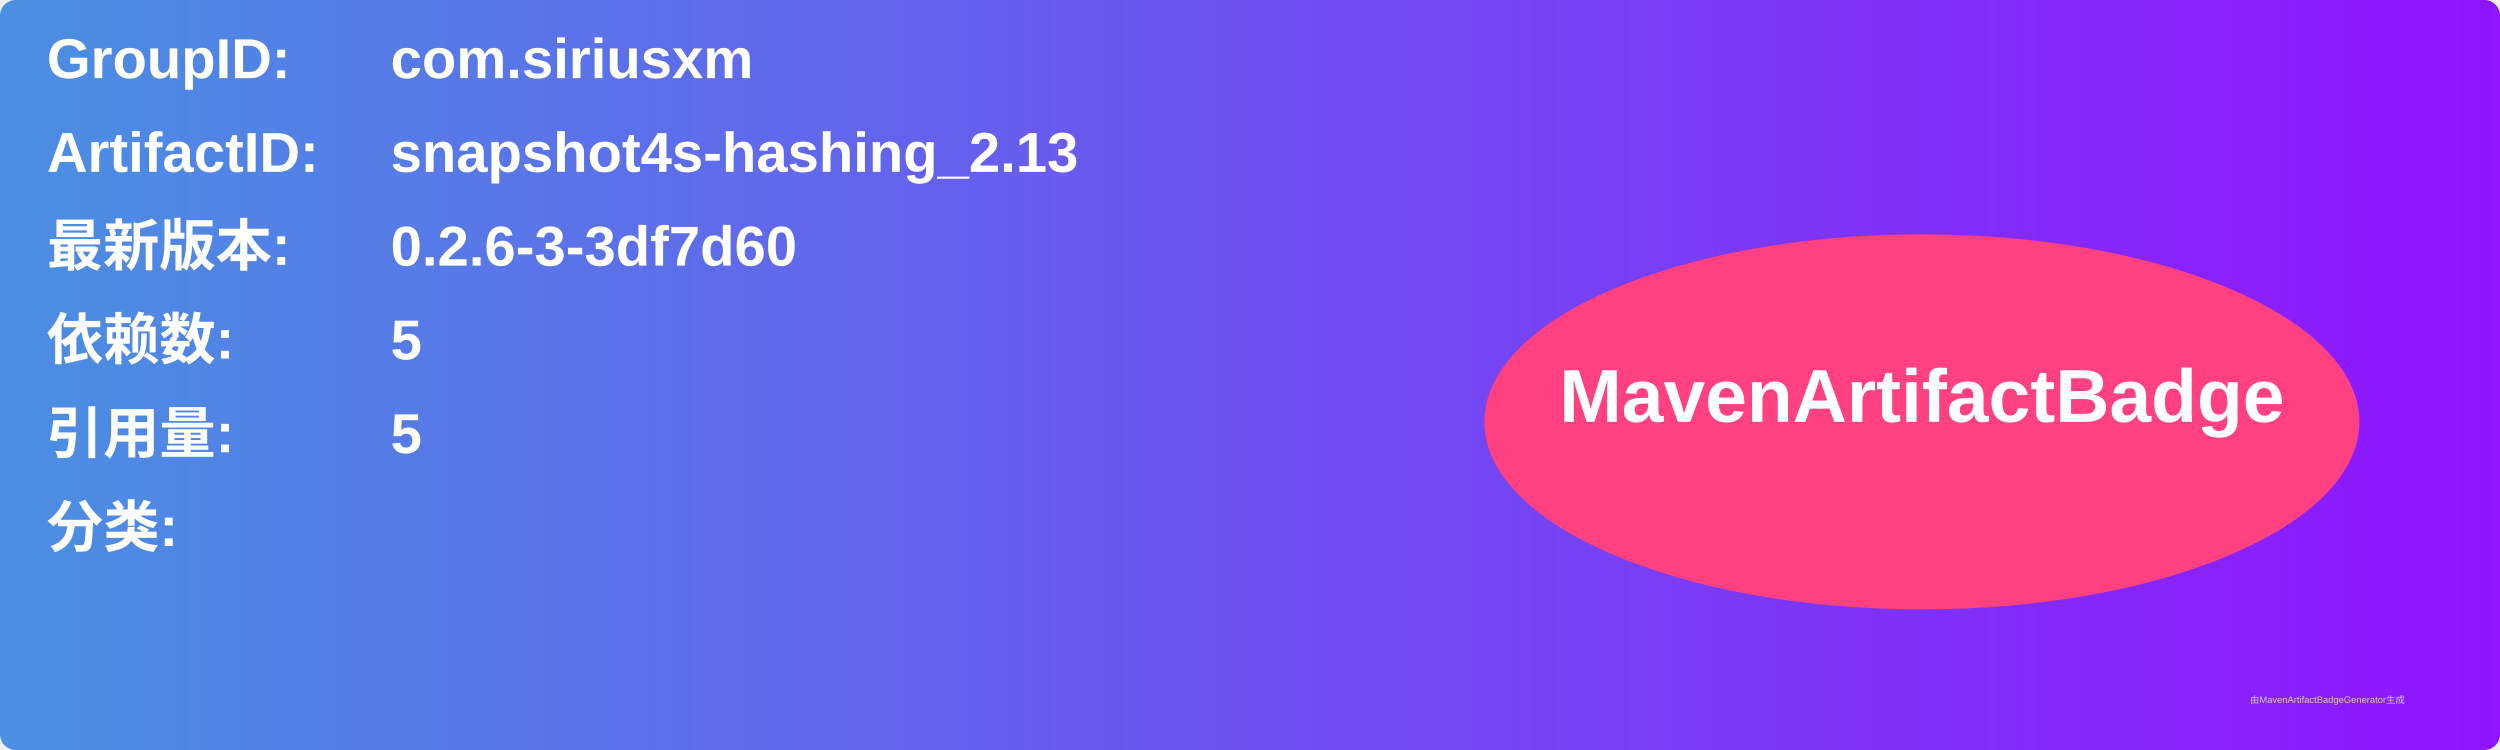
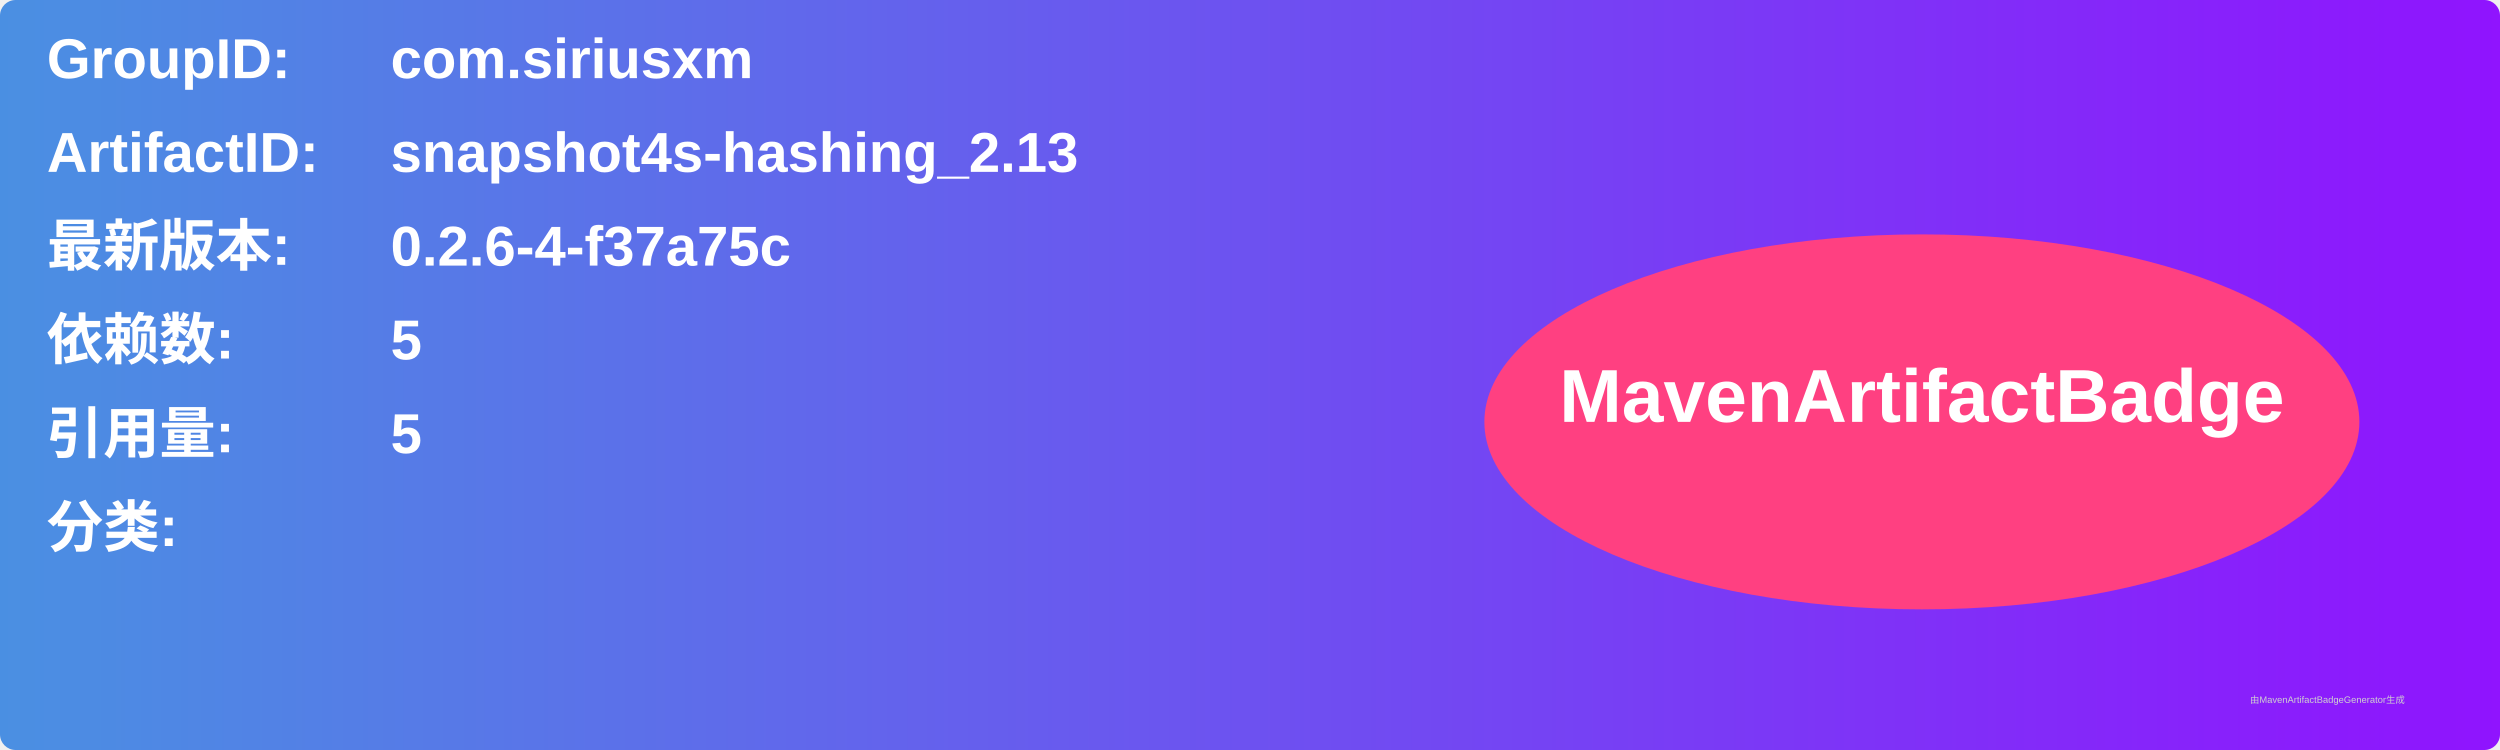
<svg xmlns="http://www.w3.org/2000/svg" width="800" height="240" viewBox="0 0 800 240">
  <linearGradient id="grad" x1="0%" y1="0%" x2="100%" y2="0%">
    <stop offset="0%" stop-color="#4a90e2" />
    <stop offset="100%" stop-color="#9013fe" />
  </linearGradient>
  <rect width="100%" height="100%" rx="5" ry="5" fill="url(#grad)" />
  <g transform="translate(15, 15)">
    <text x="0" y="10" font-family="Arial" font-size="18" fill="white" font-weight="bold" width="260">GroupID:</text>
    <text x="110" y="10" font-family="Arial" font-size="18" fill="white" font-weight="bold" width="460">com.siriusxm</text>
    <text x="0" y="40" font-family="Arial" font-size="18" fill="white" font-weight="bold" width="260">ArtifactID:</text>
    <text x="110" y="40" font-family="Arial" font-size="18" fill="white" font-weight="bold" width="460">snapshot4s-hashing_2.13</text>
    <text x="0" y="70" font-family="Arial" font-size="18" fill="white" font-weight="bold">最新版本:</text>
    <text x="110" y="70" font-family="Arial" font-size="18" fill="white" font-weight="bold">
-       <tspan font-weight="bold">0.2.6-3-3df7d60</tspan>
+       <tspan font-weight="bold">0.2.6-4-f37a75c</tspan>
    </text>
    <text x="0" y="100" font-family="Arial" font-size="18" fill="white" font-weight="bold">依赖数: </text>
    <text x="110" y="100" font-family="Arial" font-size="18" fill="white">
      <tspan font-weight="bold">5</tspan>
    </text>
    <text x="0" y="130" font-family="Arial" font-size="18" fill="white" font-weight="bold">引用量: </text>
    <text x="110" y="130" font-family="Arial" font-size="18" fill="white">
      <tspan font-weight="bold">5</tspan>
    </text>
    <text x="0" y="160" font-family="Arial" font-size="18" fill="white" font-weight="bold">分类:</text>
    <text x="10" y="190" font-family="Arial" font-size="10" fill="white">
      <tspan font-weight="bold" />
    </text>
    <ellipse cx="600" cy="120" rx="140" ry="60" fill="#ff4081" />
    <text x="600" y="120" text-anchor="middle" font-family="Arial" font-size="24" fill="white" font-weight="bold">MavenArtifactBadge</text>
  </g>
  <text x="720" y="225" font-family="Arial" font-size="3" fill="#d0d0d0">由MavenArtifactBadgeGenerator生成</text>
</svg>
